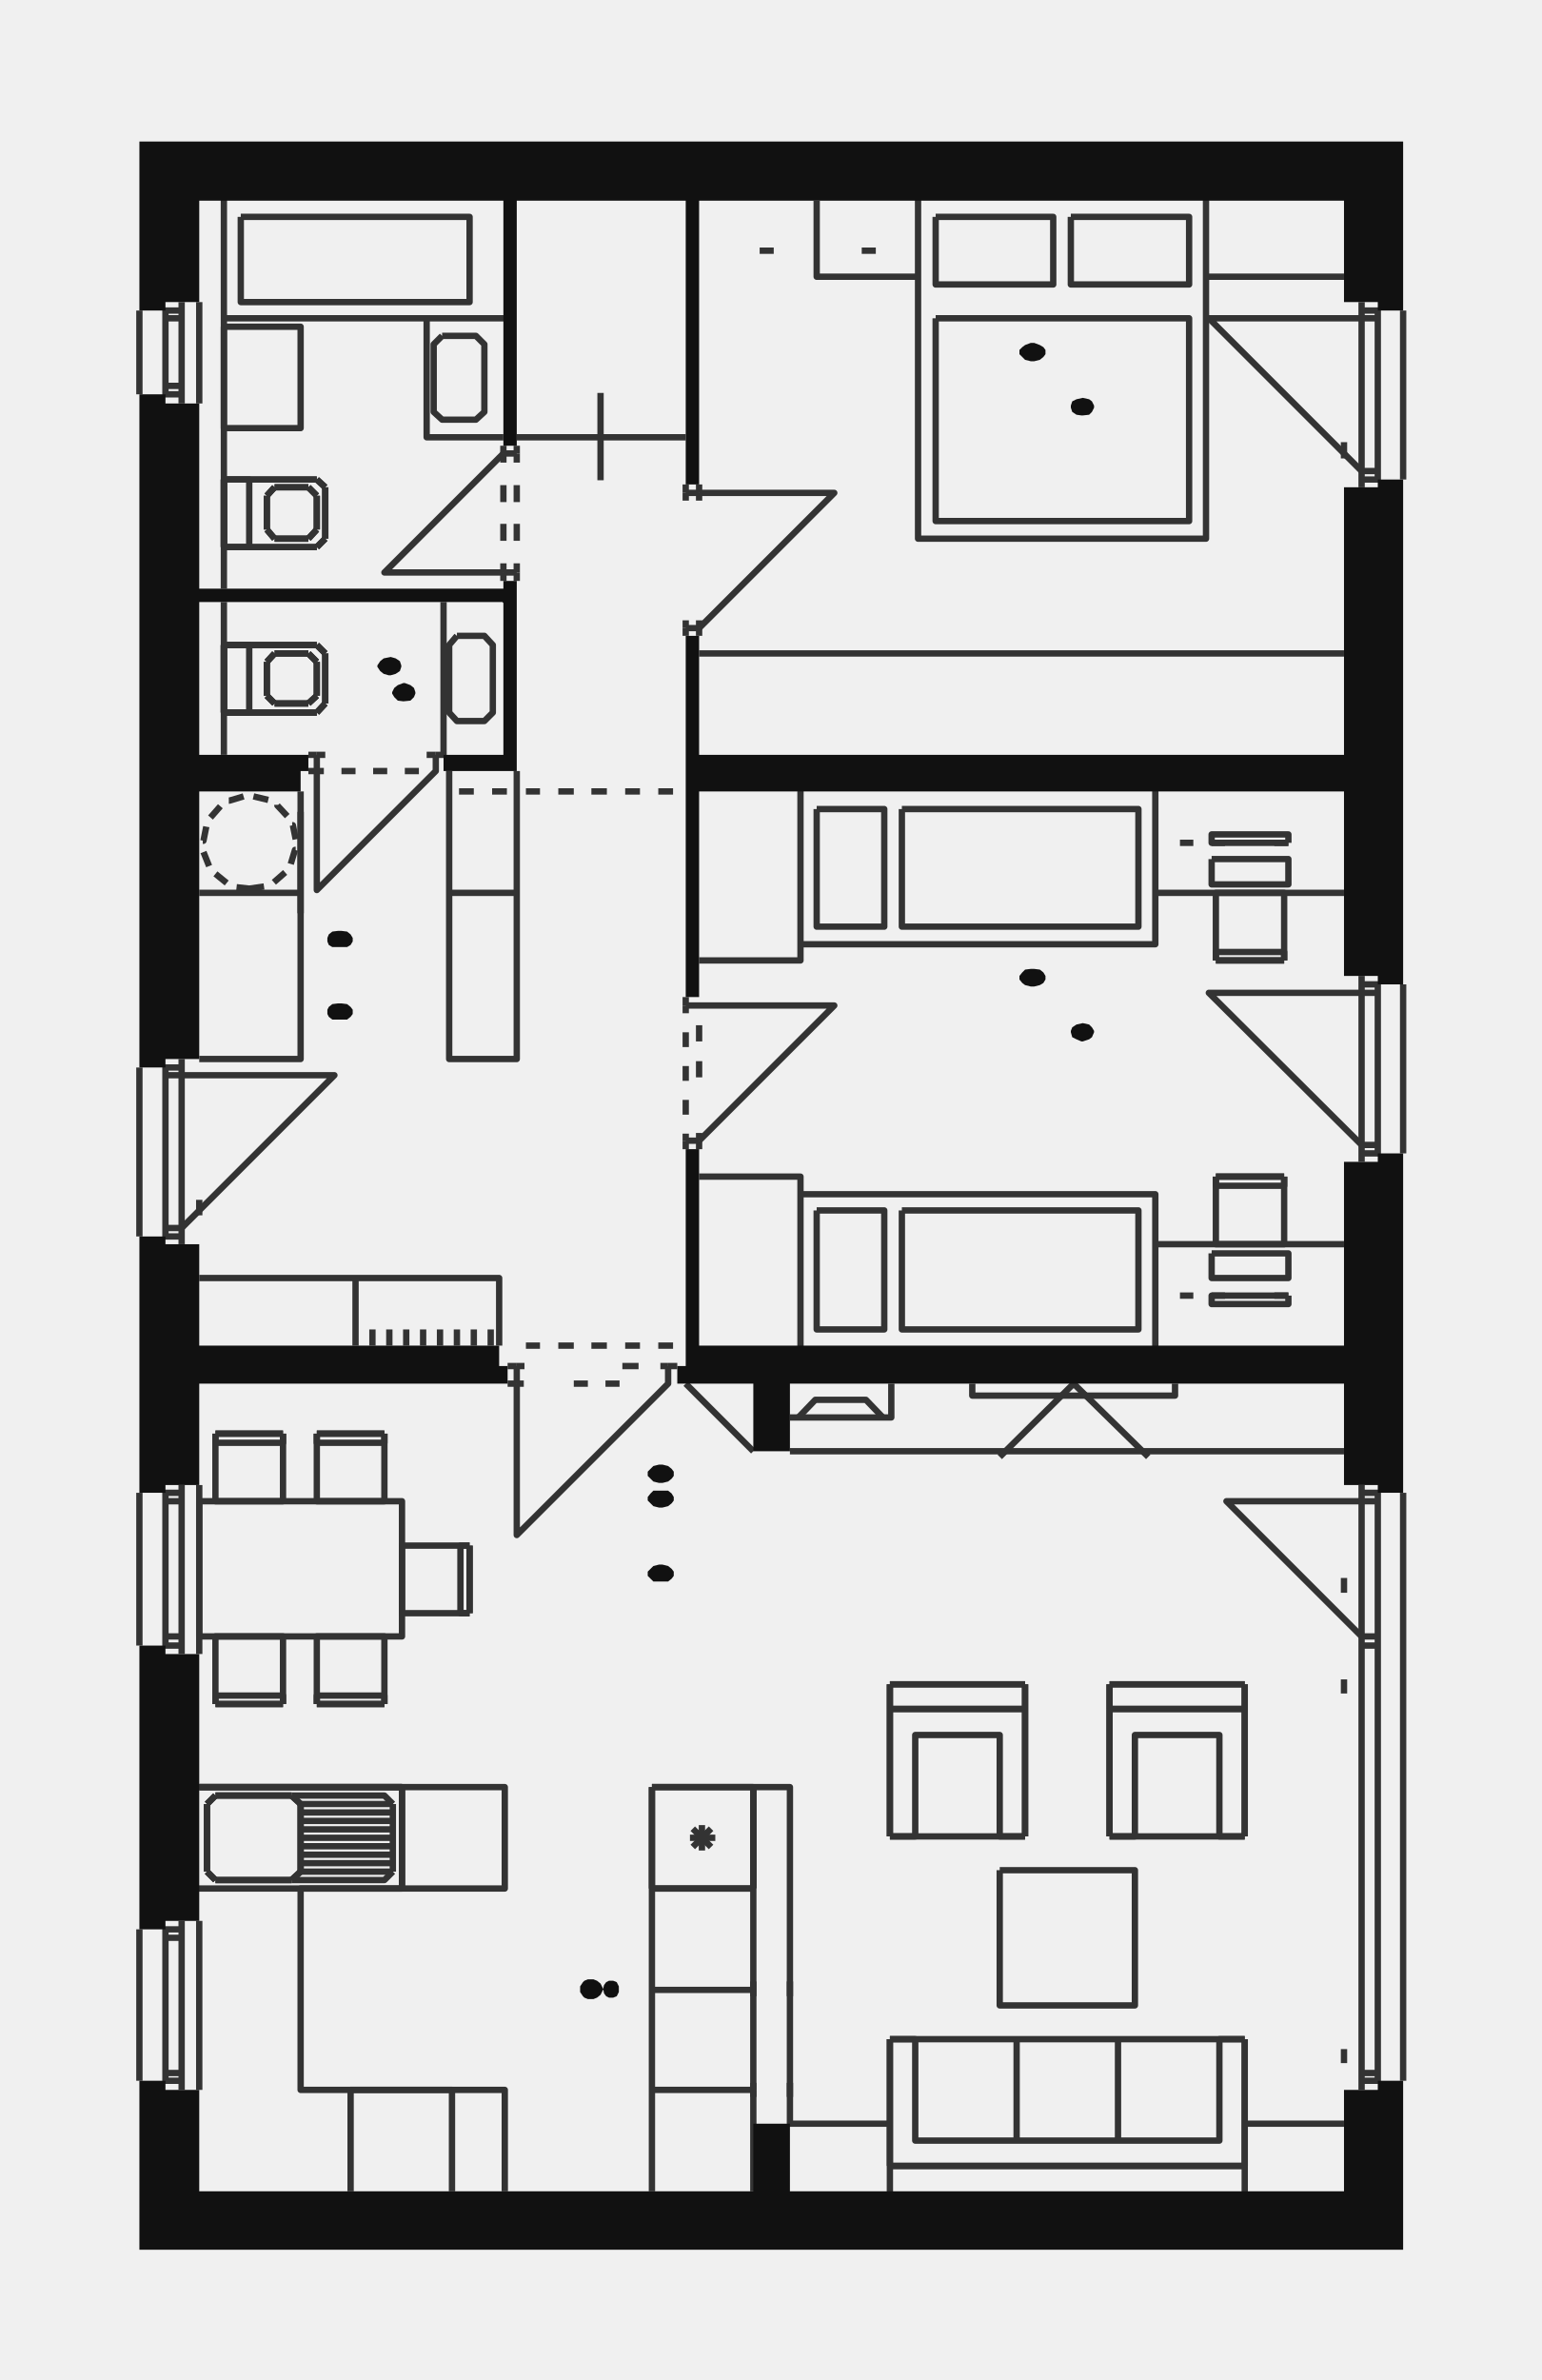
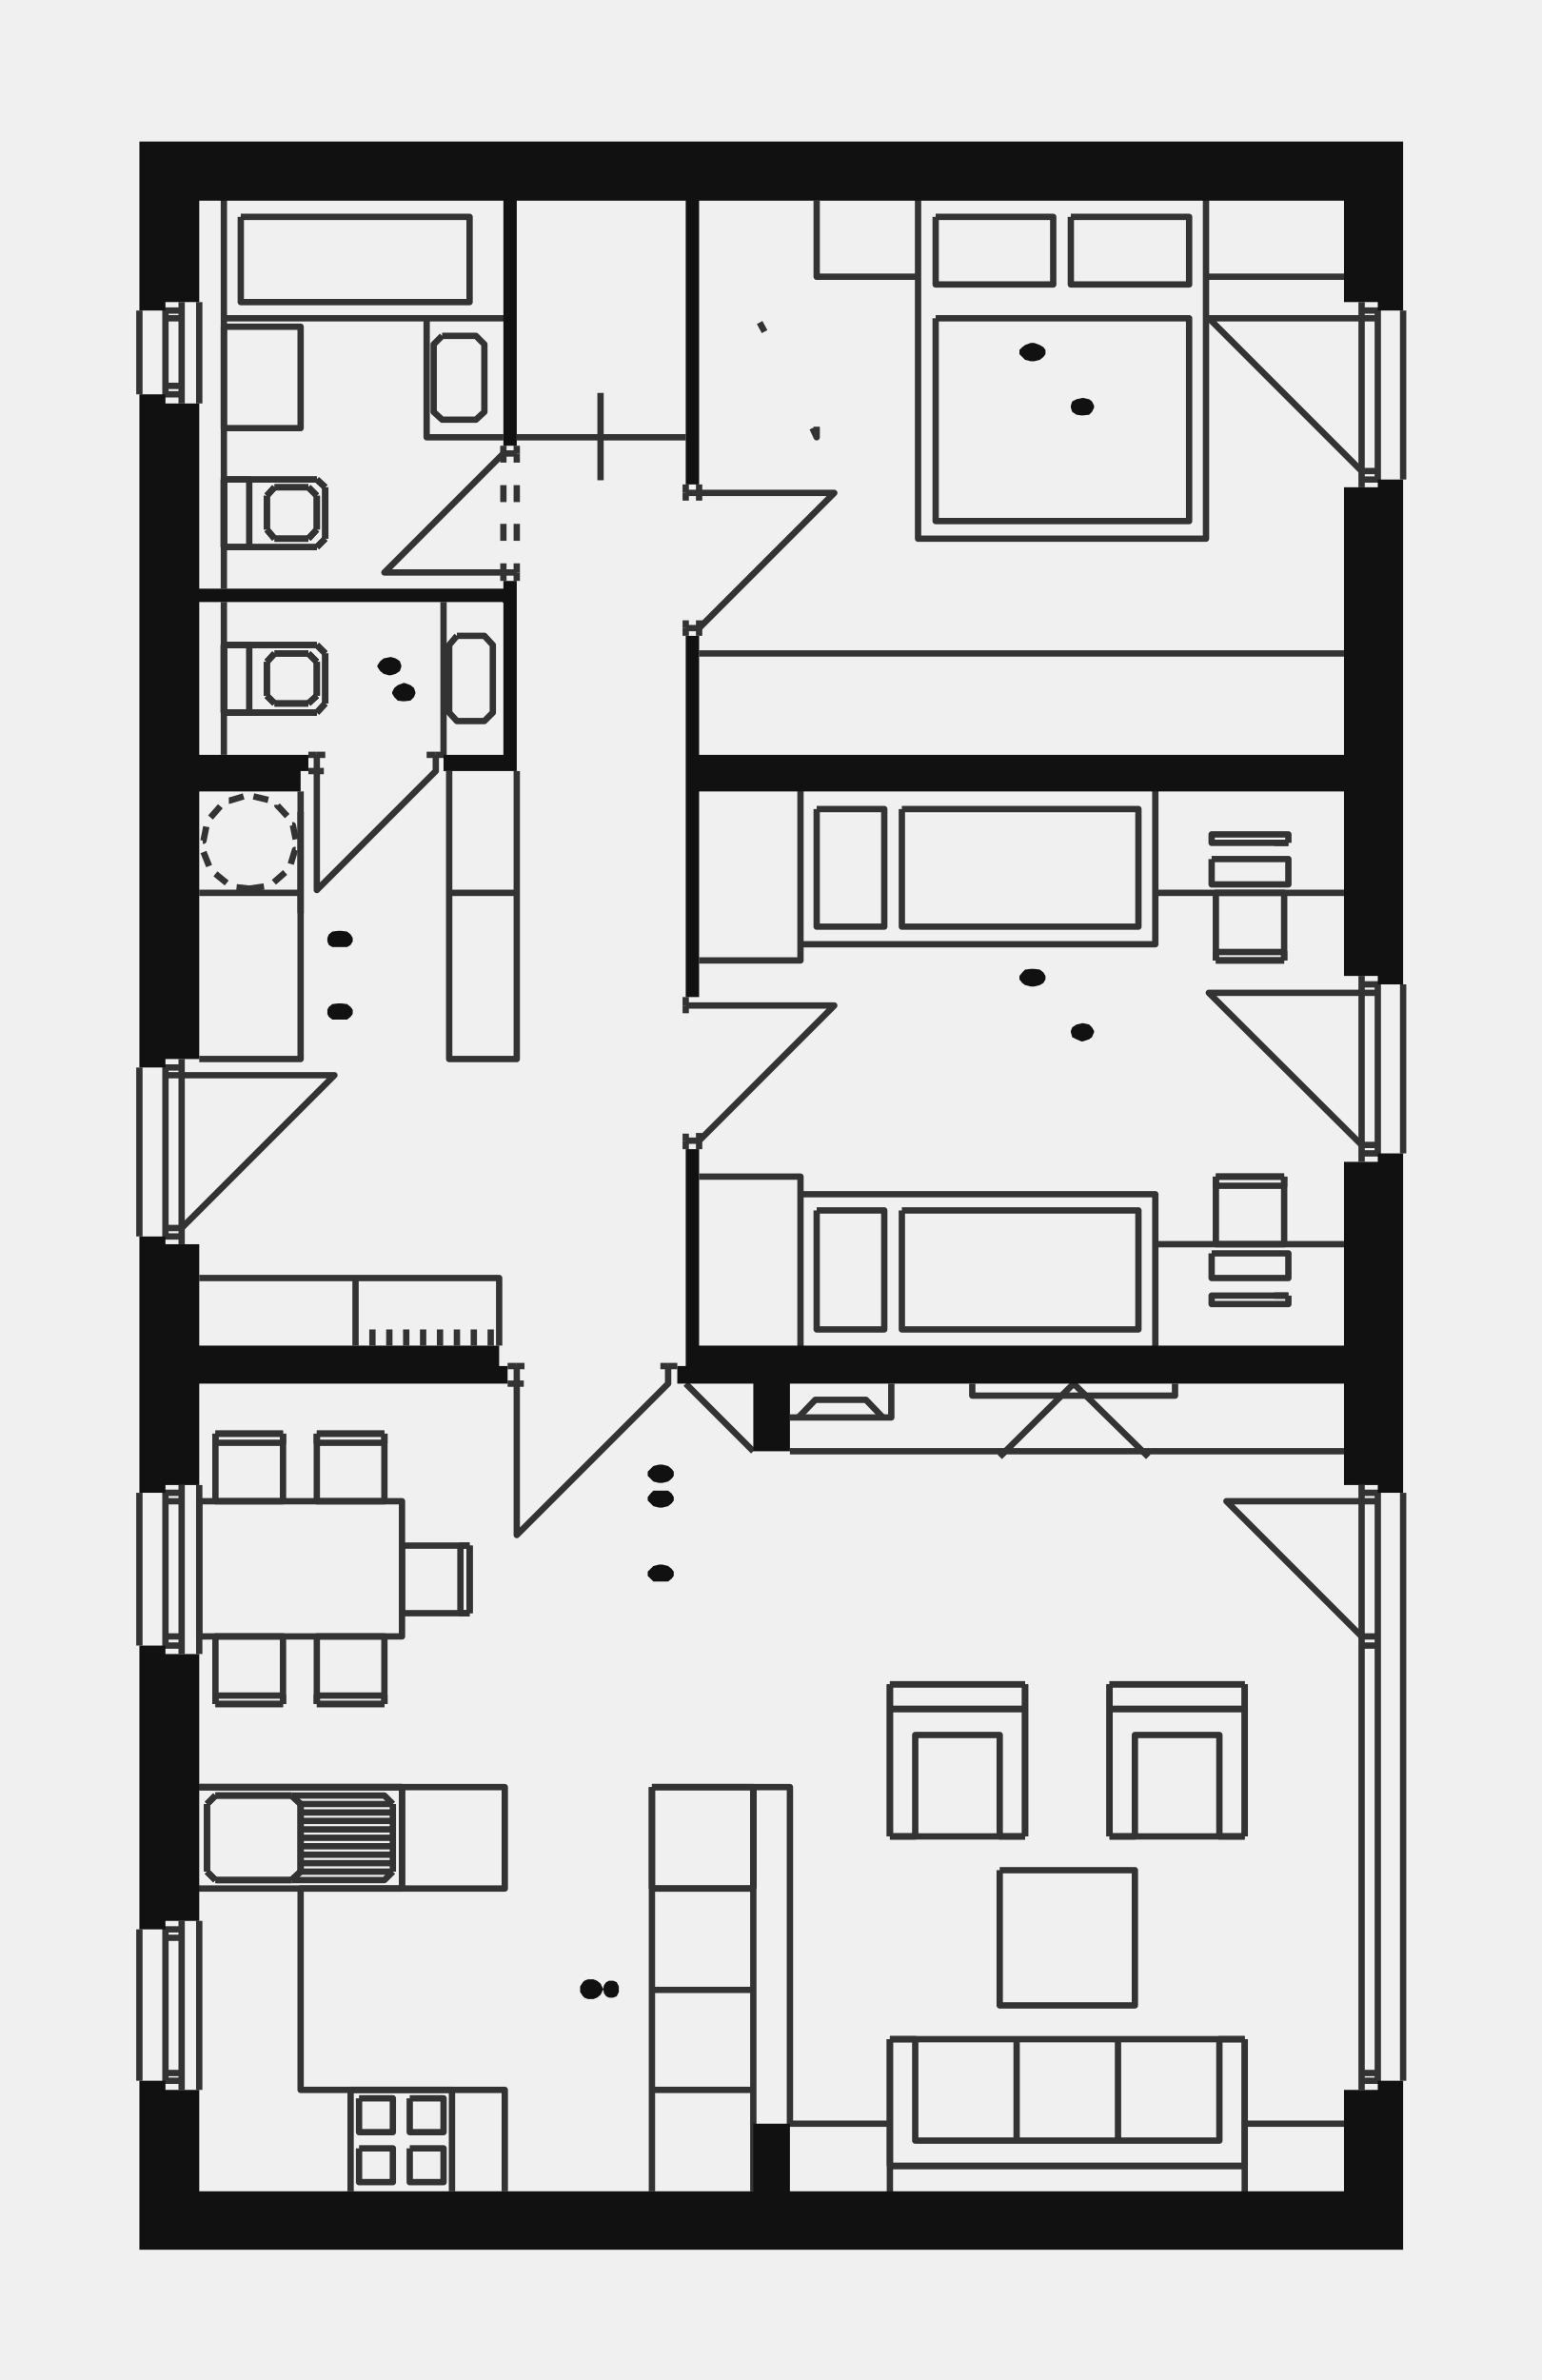
<svg xmlns="http://www.w3.org/2000/svg" viewBox="0 0 219 338" class="floorplan" role="img" aria-label="Půdorys domu b93g8y se zařízením">
  <defs>
    <marker id="sip" viewBox="0 0 10 10" refX="8" refY="5" markerWidth="7" markerHeight="7" orient="auto">
      <path d="M0 0 L10 5 L0 10 Z" fill="#111111" />
    </marker>
    <pattern id="sraf" width="7" height="7" patternUnits="userSpaceOnUse" patternTransform="rotate(45)">
      <path d="M0 0 L0 7" stroke="#8C8C8C" stroke-width=".8" />
    </pattern>
  </defs>
  <style>.furn path{vector-effect:non-scaling-stroke}.doors .arc{stroke-dasharray:2 2;stroke-width:.5}.terasa{fill:url(#sraf);stroke:#8C8C8C;stroke-width:.6}</style>
  <g class="furn" fill="#fff" stroke="#333333" stroke-width=".9" stroke-linejoin="round">
    <path fill="none" d="M190.9 39.3 L171.3 39.3 L171.3 28.5 L171.3 76.5 L130.4 76.5 L130.4 28.5 L130.4 39.3 L116.0 39.3 L116.0 28.5" />
-     <path fill="none" d="M109.9 35.6 L107.9 35.6" />
-     <path fill="none" d="M124.4 35.6 L122.4 35.6" />
    <path fill="none" d="M25.8 42.9 L25.8 57.3" />
    <path fill="none" d="M28.3 42.9 L28.3 57.3" />
    <path fill="none" d="M193.4 42.9 L193.4 69.2" />
    <path fill="none" d="M19.8 44.1 L19.8 56.0" />
    <path fill="none" d="M25.8 44.1 L23.5 44.1 L23.5 56.0 L25.8 56.0" />
    <path fill="none" d="M193.4 68.1 L195.7 68.1 L195.7 44.1 L193.4 44.1" />
    <path fill="none" d="M199.3 44.1 L199.3 68.1" />
    <path fill="none" d="M23.5 45.2 L25.8 45.2" />
    <path fill="none" d="M195.7 45.2 L171.7 45.2 L193.4 66.9 L195.7 66.9" />
+     <path fill="none" d="M108.6 47.1 L107.9 45.8" />
    <path fill="none" d="M23.5 54.8 L25.8 54.8" />
    <path fill="none" d="M85.3 55.8 L85.3 68.2" />
+     <path fill="none" d="M116.0 60.6 L116.0 62.1 L115.4 60.8" />
    <path fill="none" d="M71.5 62.1 L60.6 62.1 L60.6 45.2 L71.5 45.2 L31.8 45.2 L31.8 28.5 L31.8 83.6" />
    <path fill="none" d="M73.4 62.1 L97.4 62.1" />
-     <path fill="none" d="M190.9 62.8 L190.9 65.1" />
    <path fill="none" d="M71.5 64.4 L71.5 63.3" />
    <path fill="none" d="M73.4 64.4 L73.4 63.3" />
    <path fill="none" d="M71.5 65.7 L71.5 64.4" />
    <path fill="none" d="M71.5 64.4 L73.4 64.4" />
    <path fill="none" d="M71.5 81.3 L54.6 81.3 L71.5 64.4" />
    <path fill="none" d="M73.4 65.7 L73.4 64.4" />
    <path fill="none" d="M31.8 77.7 L31.8 68.1" />
    <path fill="none" d="M31.8 68.1 L31.8 77.7" />
    <path fill="none" d="M31.8 68.1 L31.8 77.7" />
    <path fill="none" d="M45.0 68.1 L31.8 68.1" />
    <path fill="none" d="M31.8 68.1 L35.4 68.1 L35.4 77.7 L31.8 77.7" />
    <path fill="none" d="M45.0 68.1 L31.8 68.1" />
    <path fill="none" d="M46.2 69.2 L45.0 68.1" />
    <path fill="none" d="M46.2 69.2 L45.0 68.1" />
    <path fill="none" d="M97.4 68.8 L97.4 70.0" />
    <path fill="none" d="M99.3 68.8 L99.3 70.0" />
    <path fill="none" d="M71.5 71.3 L71.5 68.9" />
    <path fill="none" d="M73.4 71.3 L73.4 68.9" />
    <path fill="none" d="M43.8 69.2 L39.0 69.2" />
    <path fill="none" d="M43.8 69.2 L39.0 69.2" />
    <path fill="none" d="M39.0 69.2 L37.9 70.4" />
    <path fill="none" d="M39.0 69.2 L37.9 70.4" />
    <path fill="none" d="M45.0 70.4 L43.8 69.2" />
    <path fill="none" d="M45.0 70.4 L43.8 69.2" />
    <path fill="none" d="M46.2 76.5 L46.2 69.2" />
    <path fill="none" d="M46.2 76.5 L46.2 69.2" />
    <path fill="none" d="M97.4 70.0 L97.4 71.1" />
    <path fill="none" d="M97.4 70.0 L99.3 70.0" />
    <path fill="none" d="M99.3 70.0 L99.3 71.1" />
    <path fill="none" d="M99.3 70.0 L118.5 70.0 L99.3 89.2" />
    <path fill="none" d="M37.9 70.4 L37.9 75.2" />
    <path fill="none" d="M37.9 70.4 L37.9 75.2" />
    <path fill="none" d="M45.0 75.2 L45.0 70.4" />
    <path fill="none" d="M45.0 75.2 L45.0 70.4" />
    <path fill="none" d="M71.5 76.8 L71.5 74.4" />
    <path fill="none" d="M73.4 76.8 L73.4 74.4" />
    <path fill="none" d="M37.9 75.2 L39.0 76.5" />
    <path fill="none" d="M37.9 75.2 L39.0 76.5" />
    <path fill="none" d="M43.8 76.5 L45.0 75.2" />
    <path fill="none" d="M43.8 76.5 L45.0 75.2" />
    <path fill="none" d="M39.0 76.5 L43.8 76.5" />
    <path fill="none" d="M39.0 76.5 L43.8 76.5" />
    <path fill="none" d="M45.0 77.7 L46.2 76.5" />
    <path fill="none" d="M45.0 77.7 L46.2 76.5" />
    <path fill="none" d="M31.8 77.7 L45.0 77.7" />
    <path fill="none" d="M31.8 77.7 L45.0 77.7" />
    <path fill="none" d="M71.5 81.3 L71.5 80.0" />
    <path fill="none" d="M73.4 81.3 L73.4 80.0" />
    <path fill="none" d="M71.5 82.5 L71.5 81.3" />
    <path fill="none" d="M73.4 81.3 L71.5 81.3" />
    <path fill="none" d="M73.4 82.5 L73.4 81.3" />
    <path fill="none" d="M31.8 85.5 L31.8 107.2" />
    <path fill="none" d="M63.0 85.5 L63.0 107.2 L61.9 107.2" />
    <path fill="none" d="M97.4 88.1 L97.4 89.2" />
    <path fill="none" d="M99.3 88.1 L99.3 89.2" />
    <path fill="none" d="M97.4 89.2 L97.4 90.3" />
    <path fill="none" d="M99.3 89.2 L97.4 89.2" />
    <path fill="none" d="M99.3 89.2 L99.3 90.3" />
    <path fill="none" d="M31.8 101.2 L31.8 91.6" />
    <path fill="none" d="M31.8 91.6 L31.8 101.2" />
    <path fill="none" d="M31.8 91.6 L31.8 101.2" />
    <path fill="none" d="M45.0 91.6 L31.8 91.6" />
    <path fill="none" d="M31.8 91.6 L35.4 91.6 L35.4 101.2 L31.8 101.2" />
    <path fill="none" d="M45.0 91.6 L31.8 91.6" />
    <path fill="none" d="M46.2 92.8 L45.0 91.6" />
    <path fill="none" d="M46.2 92.8 L45.0 91.6" />
    <path fill="none" d="M43.8 92.8 L39.0 92.8" />
    <path fill="none" d="M43.8 92.8 L39.0 92.8" />
    <path fill="none" d="M39.0 92.8 L37.9 94.0" />
    <path fill="none" d="M39.0 92.8 L37.9 94.0" />
    <path fill="none" d="M45.0 94.0 L43.8 92.8" />
    <path fill="none" d="M45.0 94.0 L43.8 92.8" />
    <path fill="none" d="M46.2 99.9 L46.2 92.8" />
    <path fill="none" d="M46.2 99.9 L46.2 92.8" />
    <path fill="none" d="M190.9 92.8 L99.3 92.8" />
    <path fill="none" d="M37.9 94.0 L37.9 98.8" />
    <path fill="none" d="M37.9 94.0 L37.9 98.8" />
    <path fill="none" d="M45.0 98.8 L45.0 94.0" />
    <path fill="none" d="M45.0 98.8 L45.0 94.0" />
    <path fill="none" d="M37.9 98.8 L39.0 99.9" />
    <path fill="none" d="M37.9 98.8 L39.0 99.9" />
    <path fill="none" d="M43.8 99.9 L45.0 98.8" />
    <path fill="none" d="M43.8 99.9 L45.0 98.8" />
    <path fill="none" d="M39.0 99.9 L43.8 99.9" />
    <path fill="none" d="M39.0 99.9 L43.8 99.9" />
    <path fill="none" d="M45.0 101.2 L46.2 99.9" />
    <path fill="none" d="M45.0 101.2 L46.2 99.9" />
    <path fill="none" d="M31.8 101.2 L45.0 101.2" />
    <path fill="none" d="M31.8 101.2 L45.0 101.2" />
    <path fill="none" d="M45.0 107.2 L43.8 107.2" />
    <path fill="none" d="M45.0 109.5 L45.0 107.2" />
    <path fill="none" d="M45.0 107.2 L46.2 107.2" />
    <path fill="none" d="M60.6 107.2 L61.9 107.2" />
    <path fill="none" d="M45.0 109.5 L45.0 126.4 L61.9 109.5 L61.9 107.2" />
    <path fill="none" d="M45.0 109.5 L43.8 109.5" />
    <path fill="none" d="M46.0 109.5 L45.0 109.5" />
-     <path fill="none" d="M50.5 109.5 L48.5 109.5" />
-     <path fill="none" d="M55.0 109.5 L53.0 109.5" />
-     <path fill="none" d="M59.5 109.5 L57.5 109.5" />
    <path fill="none" d="M73.4 109.5 L73.4 150.4 L63.8 150.4 L63.8 109.5" />
    <path fill="none" d="M42.7 112.4 L42.7 150.4 L28.3 150.4" />
-     <path fill="none" d="M67.3 112.4 L65.2 112.4" />
-     <path fill="none" d="M72.0 112.4 L69.9 112.4" />
-     <path fill="none" d="M76.7 112.4 L74.7 112.4" />
-     <path fill="none" d="M81.5 112.4 L79.3 112.4" />
-     <path fill="none" d="M86.2 112.4 L84.0 112.4" />
-     <path fill="none" d="M90.9 112.4 L88.8 112.4" />
-     <path fill="none" d="M95.6 112.4 L93.5 112.4" />
    <path fill="none" d="M34.6 113.1 L32.6 113.7 L32.5 113.7" />
    <path fill="none" d="M38.1 113.6 L36.0 113.1" />
    <path fill="none" d="M40.8 115.9 L39.4 114.4 L39.4 114.3" />
    <path fill="none" d="M31.3 114.5 L29.9 116.1" />
    <path fill="none" d="M42.7 129.7 L42.7 115.3" />
    <path fill="none" d="M42.0 119.2 L41.6 117.2 L41.5 117.2" />
    <path fill="none" d="M29.3 117.4 L28.9 119.4 L28.8 119.4" />
-     <path fill="none" d="M169.5 119.7 L167.6 119.7" />
-     <path fill="none" d="M174.0 119.7 L172.1 119.7" />
    <path fill="none" d="M183.0 119.7 L181.0 119.7" />
    <path fill="none" d="M183.0 119.7 L183.0 118.5 L172.1 118.5 L172.1 119.7 L183.0 119.7" />
    <path fill="none" d="M41.3 122.7 L41.9 120.7 L42.0 120.7" />
    <path fill="none" d="M28.9 121.0 L29.7 123.0" />
    <path fill="none" d="M38.9 125.3 L40.5 123.9" />
    <path fill="none" d="M30.6 124.1 L32.2 125.4" />
    <path fill="none" d="M33.6 126.0 L35.4 126.2 L37.5 125.9" />
    <path fill="none" d="M42.7 126.8 L28.3 126.8" />
    <path fill="none" d="M63.8 126.8 L73.4 126.8" />
    <path fill="none" d="M190.9 126.8 L164.1 126.8 L164.1 112.4 L164.1 134.1 L113.7 134.1 L113.7 112.4 L113.7 136.4 L99.3 136.4" />
    <path fill="none" d="M172.7 136.4 L182.4 136.4" />
    <path fill="none" d="M182.4 136.4 L172.7 136.4" />
    <path fill="none" d="M182.4 136.4 L182.4 135.2 L172.7 135.2 L172.7 136.4" />
    <path fill="none" d="M172.7 136.4 L172.7 126.8 L182.4 126.8 L182.4 136.4" />
    <path fill="none" d="M193.4 165.0 L193.4 138.6" />
    <path fill="none" d="M193.4 139.8 L195.7 139.8 L195.7 163.8 L193.4 163.8" />
    <path fill="none" d="M199.3 139.8 L199.3 163.8" />
    <path fill="none" d="M195.7 141.0 L171.7 141.0 L193.4 162.6 L195.7 162.6" />
    <path fill="none" d="M97.4 141.6 L97.4 142.8" />
    <path fill="none" d="M97.4 142.8 L97.4 143.9" />
    <path fill="none" d="M97.4 142.8 L118.5 142.8 L99.3 162.0" />
-     <path fill="none" d="M99.3 145.6 L99.3 147.9" />
-     <path fill="none" d="M97.4 146.6 L97.4 148.7" />
    <path fill="none" d="M25.8 150.4 L25.8 176.7" />
-     <path fill="none" d="M99.3 150.7 L99.3 153.0" />
-     <path fill="none" d="M97.4 151.4 L97.4 153.5" />
    <path fill="none" d="M19.8 151.6 L19.8 175.6" />
    <path fill="none" d="M25.8 151.6 L23.5 151.6 L23.5 175.6 L25.8 175.6" />
    <path fill="none" d="M23.5 152.7 L47.5 152.7 L25.8 174.4 L23.5 174.4" />
-     <path fill="none" d="M97.4 156.2 L97.4 158.3" />
    <path fill="none" d="M99.3 160.9 L99.3 162.0" />
    <path fill="none" d="M97.4 161.0 L97.4 162.0" />
    <path fill="none" d="M97.4 162.0 L97.4 163.2" />
    <path fill="none" d="M99.3 162.0 L97.4 162.0" />
    <path fill="none" d="M99.3 162.0 L99.3 163.2" />
    <path fill="none" d="M190.9 176.7 L164.1 176.7 L164.1 191.1 L164.1 169.6 L113.7 169.6 L113.7 191.1 L113.7 167.1 L99.3 167.1" />
    <path fill="none" d="M182.4 167.1 L182.4 168.4 L172.7 168.4 L172.7 167.1" />
    <path fill="none" d="M172.7 167.1 L172.7 176.7 L182.4 176.7 L182.4 167.1" />
    <path fill="none" d="M172.7 167.1 L182.4 167.1" />
    <path fill="none" d="M182.4 167.1 L172.7 167.1" />
-     <path fill="none" d="M28.3 172.6 L28.3 170.4" />
    <path fill="none" d="M28.3 181.5 L70.9 181.5 L70.9 191.1" />
    <path fill="none" d="M50.5 181.5 L50.5 191.1" />
-     <path fill="none" d="M169.5 184.0 L167.6 184.0" />
-     <path fill="none" d="M174.0 184.0 L172.1 184.0" />
    <path fill="none" d="M183.0 184.0 L181.0 184.0" />
    <path fill="none" d="M183.0 184.0 L183.0 185.2 L172.1 185.2 L172.1 184.0 L183.0 184.0" />
    <path fill="none" d="M52.9 191.1 L52.9 188.8" />
    <path fill="none" d="M55.3 191.1 L55.3 188.8" />
    <path fill="none" d="M57.7 191.1 L57.7 188.8" />
    <path fill="none" d="M60.1 191.1 L60.1 188.8" />
    <path fill="none" d="M62.5 191.1 L62.5 188.8" />
    <path fill="none" d="M64.9 191.1 L64.9 188.8" />
    <path fill="none" d="M67.3 191.1 L67.3 188.8" />
    <path fill="none" d="M69.7 191.1 L69.7 188.8" />
-     <path fill="none" d="M74.7 191.1 L76.7 191.1" />
-     <path fill="none" d="M79.3 191.1 L81.5 191.1" />
-     <path fill="none" d="M84.0 191.1 L86.2 191.1" />
-     <path fill="none" d="M88.8 191.1 L90.9 191.1" />
-     <path fill="none" d="M93.5 191.1 L95.6 191.1" />
    <path fill="none" d="M73.4 194.0 L72.1 194.0" />
    <path fill="none" d="M73.4 196.5 L73.4 194.0" />
    <path fill="none" d="M74.5 194.0 L73.4 194.0" />
-     <path fill="none" d="M90.7 194.0 L88.4 194.0" />
    <path fill="none" d="M94.9 194.0 L93.8 194.0" />
    <path fill="none" d="M94.9 194.0 L94.9 196.5 L73.4 218.0 L73.4 196.5" />
    <path fill="none" d="M96.2 194.0 L94.9 194.0" />
    <path fill="none" d="M73.4 196.5 L72.1 196.5" />
    <path fill="none" d="M74.4 196.5 L73.4 196.5" />
-     <path fill="none" d="M83.5 196.5 L81.5 196.5" />
-     <path fill="none" d="M88.0 196.5 L86.0 196.5" />
    <path fill="none" d="M107.0 206.1 L97.4 196.5" />
    <path fill="none" d="M126.6 196.5 L126.6 201.3 L112.2 201.3" />
    <path fill="none" d="M138.1 196.5 L138.1 198.2 L166.9 198.2 L166.9 196.5" />
    <path fill="none" d="M125.4 201.3 L123.0 198.8 L115.8 198.8 L113.4 201.3" />
    <path fill="none" d="M30.6 203.6 L30.6 213.2 L40.2 213.2 L40.2 203.6" />
    <path fill="none" d="M30.6 203.6 L30.6 204.9 L40.2 204.9 L40.2 203.6" />
    <path fill="none" d="M40.2 203.6 L30.6 203.6" />
    <path fill="none" d="M40.2 203.6 L30.6 203.6" />
    <path fill="none" d="M45.0 203.6 L45.0 213.2 L54.6 213.2 L54.6 203.6" />
    <path fill="none" d="M45.0 203.6 L45.0 204.9 L54.6 204.9 L54.6 203.6" />
    <path fill="none" d="M54.6 203.6 L45.0 203.6" />
    <path fill="none" d="M54.6 203.6 L45.0 203.6" />
    <path fill="none" d="M112.2 206.1 L190.9 206.1" />
    <path fill="none" d="M142.0 206.9 L152.5 196.5 L163.1 206.9" />
    <path fill="none" d="M25.8 210.9 L25.8 234.9" />
    <path fill="none" d="M28.3 210.9 L28.3 234.9" />
    <path fill="none" d="M193.4 210.9 L193.4 296.8" />
    <path fill="none" d="M19.8 212.0 L19.8 233.7" />
    <path fill="none" d="M25.8 233.7 L23.5 233.7 L23.5 212.0 L25.8 212.0" />
    <path fill="none" d="M193.4 295.5 L195.7 295.5 L195.7 212.0 L193.4 212.0" />
    <path fill="none" d="M199.3 212.0 L199.3 295.5" />
    <path fill="none" d="M25.8 213.2 L23.5 213.2" />
    <path fill="none" d="M195.7 213.2 L174.2 213.2 L193.4 232.4 L195.7 232.4" />
    <path fill="none" d="M66.7 229.1 L66.7 219.5" />
    <path fill="none" d="M66.7 229.1 L66.7 219.5" />
    <path fill="none" d="M66.7 219.5 L57.1 219.5 L57.1 229.1 L66.7 229.1" />
    <path fill="none" d="M66.7 219.5 L65.4 219.5 L65.4 229.1 L66.7 229.1" />
-     <path fill="none" d="M190.9 224.1 L190.9 226.2" />
    <path fill="none" d="M25.8 232.4 L23.5 232.4" />
    <path fill="none" d="M193.4 233.7 L195.7 233.7" />
-     <path fill="none" d="M190.9 238.5 L190.9 240.5" />
    <path fill="none" d="M126.4 239.2 L126.4 242.7" />
    <path fill="none" d="M126.4 239.2 L126.4 260.8" />
    <path fill="none" d="M145.6 239.2 L126.4 239.2" />
    <path fill="none" d="M145.6 239.2 L126.4 239.2" />
    <path fill="none" d="M145.6 242.7 L145.6 239.2" />
    <path fill="none" d="M145.6 260.8 L145.6 239.2" />
    <path fill="none" d="M157.6 239.2 L157.6 242.7" />
    <path fill="none" d="M157.6 239.2 L157.6 260.8" />
    <path fill="none" d="M176.8 239.2 L157.6 239.2" />
    <path fill="none" d="M176.8 239.2 L157.6 239.2" />
    <path fill="none" d="M176.8 242.7 L176.8 239.2" />
    <path fill="none" d="M176.8 260.8 L176.8 239.2" />
    <path fill="none" d="M30.6 242.0 L40.2 242.0" />
    <path fill="none" d="M30.6 242.0 L40.2 242.0" />
    <path fill="none" d="M40.2 242.0 L40.2 232.4 L30.6 232.4 L30.6 242.0" />
    <path fill="none" d="M40.2 242.0 L40.2 240.8 L30.6 240.8 L30.6 242.0" />
    <path fill="none" d="M45.0 242.0 L54.6 242.0" />
    <path fill="none" d="M45.0 242.0 L54.6 242.0" />
    <path fill="none" d="M54.6 242.0 L54.6 232.4 L45.0 232.4 L45.0 242.0" />
    <path fill="none" d="M54.6 242.0 L54.6 240.8 L45.0 240.8 L45.0 242.0" />
    <path fill="none" d="M126.4 242.7 L126.4 260.8" />
    <path fill="none" d="M145.6 242.7 L126.4 242.7" />
    <path fill="none" d="M126.4 242.7 L145.6 242.7" />
    <path fill="none" d="M145.6 260.8 L145.6 242.7" />
    <path fill="none" d="M157.6 242.7 L157.6 260.8" />
    <path fill="none" d="M176.8 242.7 L157.6 242.7" />
    <path fill="none" d="M157.6 242.7 L176.8 242.7" />
    <path fill="none" d="M176.8 260.8 L176.8 242.7" />
    <path fill="none" d="M28.3 253.8 L71.7 253.8 L71.7 268.2 L42.7 268.2 L42.7 296.8 L71.7 296.8 L71.7 311.2" />
    <path fill="none" d="M57.1 253.8 L28.3 253.8" />
    <path fill="none" d="M57.1 253.8 L28.3 253.8" />
    <path fill="none" d="M57.1 268.2 L57.1 253.8" />
    <path fill="none" d="M57.1 268.2 L57.1 253.8" />
    <path fill="none" d="M92.6 253.8 L92.6 311.2" />
    <path fill="none" d="M92.6 268.2 L92.6 253.8" />
    <path fill="none" d="M92.6 253.8 L112.2 253.8 L112.2 301.6 L126.4 301.6" />
    <path fill="none" d="M92.6 253.8 L107.0 253.8" />
    <path fill="none" d="M107.0 253.8 L107.0 311.2" />
    <path fill="none" d="M107.0 253.8 L107.0 268.1" />
    <path fill="none" d="M107.0 253.8 L107.0 268.2" />
    <path fill="none" d="M30.6 255.0 L41.4 255.0" />
    <path fill="none" d="M30.6 255.0 L41.4 255.0" />
    <path fill="none" d="M29.4 256.2 L30.6 255.0" />
    <path fill="none" d="M29.4 256.2 L30.6 255.0" />
    <path fill="none" d="M41.4 255.0 L42.7 256.2" />
    <path fill="none" d="M41.4 255.0 L42.7 256.2" />
    <path fill="none" d="M41.4 255.0 L54.6 255.0 L55.8 256.2" />
    <path fill="none" d="M29.4 265.8 L29.4 256.2" />
    <path fill="none" d="M29.4 265.8 L29.4 256.2" />
    <path fill="none" d="M42.7 256.2 L42.7 265.8" />
    <path fill="none" d="M42.7 256.2 L42.7 265.8" />
    <path fill="none" d="M42.7 256.2 L55.8 256.2" />
    <path fill="none" d="M55.8 256.2 L55.8 265.8" />
    <path fill="none" d="M42.7 257.4 L55.8 257.4" />
    <path fill="none" d="M42.7 258.6 L55.8 258.6" />
-     <path fill="none" d="M99.7 259.2 L99.7 262.8" />
-     <path fill="none" d="M98.4 259.7 L101.0 262.3" />
-     <path fill="none" d="M101.0 259.7 L98.4 262.3" />
    <path fill="none" d="M42.7 259.8 L55.8 259.8" />
    <path fill="none" d="M126.4 260.8 L130.0 260.8 L130.0 246.4 L142.0 246.4 L142.0 260.8 L145.6 260.8" />
    <path fill="none" d="M126.4 260.8 L145.6 260.8" />
    <path fill="none" d="M157.6 260.8 L161.2 260.8 L161.2 246.4 L173.2 246.4 L173.2 260.8 L176.8 260.8" />
    <path fill="none" d="M157.6 260.8 L176.8 260.8" />
    <path fill="none" d="M42.7 261.0 L55.8 261.0" />
-     <path fill="none" d="M101.6 261.0 L98.0 261.0" />
    <path fill="none" d="M42.7 262.2 L55.8 262.2" />
    <path fill="none" d="M42.7 263.4 L55.8 263.4" />
    <path fill="none" d="M42.7 264.6 L55.8 264.6" />
    <path fill="none" d="M30.6 267.0 L29.4 265.8" />
    <path fill="none" d="M30.6 267.0 L29.4 265.8" />
    <path fill="none" d="M42.7 265.8 L55.8 265.8" />
    <path fill="none" d="M42.7 265.8 L41.4 267.0" />
    <path fill="none" d="M42.7 265.8 L41.4 267.0" />
    <path fill="none" d="M55.8 265.8 L54.6 267.0 L41.4 267.0" />
    <path fill="none" d="M41.4 267.0 L30.6 267.0" />
    <path fill="none" d="M41.4 267.0 L30.6 267.0" />
    <path fill="none" d="M57.1 268.2 L28.3 268.2 L57.1 268.2" />
    <path fill="none" d="M107.0 268.2 L92.6 268.2" />
    <path fill="none" d="M107.0 268.2 L92.6 268.2" />
    <path fill="none" d="M25.8 272.8 L25.8 296.8" />
    <path fill="none" d="M28.3 272.8 L28.3 296.8" />
    <path fill="none" d="M19.8 274.0 L19.8 295.5" />
    <path fill="none" d="M25.8 295.5 L23.5 295.5 L23.5 274.0 L25.8 274.0" />
    <path fill="none" d="M25.8 275.2 L23.5 275.2" />
-     <path fill="none" d="M107.0 281.4 L107.0 283.5" />
-     <path fill="none" d="M112.2 281.4 L112.2 283.5" />
    <path fill="none" d="M92.6 282.6 L107.0 282.6" />
    <path fill="none" d="M126.4 289.6 L126.4 307.6" />
    <path fill="none" d="M126.4 289.6 L126.4 311.2 L126.4 307.6" />
    <path fill="none" d="M176.8 289.6 L173.2 289.6 L173.2 304.0 L130.0 304.0 L130.0 289.6 L126.4 289.6" />
    <path fill="none" d="M176.8 289.6 L126.4 289.6" />
    <path fill="none" d="M144.4 289.6 L144.4 304.0" />
    <path fill="none" d="M158.8 304.0 L158.8 289.6" />
    <path fill="none" d="M176.8 307.6 L176.8 289.6" />
    <path fill="none" d="M176.8 289.6 L176.8 311.2 L176.8 307.6" />
-     <path fill="none" d="M190.9 291.0 L190.9 293.0" />
    <path fill="none" d="M25.8 294.4 L23.5 294.4" />
    <path fill="none" d="M193.4 294.4 L195.7 294.4" />
-     <path fill="none" d="M107.0 295.8 L107.0 296.8" />
-     <path fill="none" d="M112.2 295.8 L112.2 297.8" />
    <path fill="none" d="M107.0 296.8 L92.6 296.8" />
-     <path fill="none" d="M107.0 296.8 L107.0 297.8" />
    <path fill="none" d="M176.8 301.6 L190.9 301.6" />
    <path fill="none" d="M126.4 307.6 L176.8 307.6" />
    <path fill="none" d="M176.8 307.6 L126.4 307.6" />
    <path fill="none" d="M64.2 311.2 L64.2 296.8 L49.8 296.8 L49.8 311.2" />
    <path fill="none" d="M34.2 30.8 L34.2 42.9 L66.7 42.9 L66.7 30.8 L34.2 30.8" />
    <path fill="none" d="M132.9 30.8 L132.9 40.4 L149.6 40.4 L149.6 30.8 L132.9 30.8" />
    <path fill="none" d="M152.1 30.8 L152.1 40.4 L168.9 40.4 L168.9 30.8 L152.1 30.8" />
    <path fill="none" d="M132.9 45.2 L132.9 74.0 L168.9 74.0 L168.9 45.2 L132.9 45.2" />
    <path fill="none" d="M31.8 46.4 L42.7 46.4 L42.7 60.8 L31.8 60.8 L31.8 46.4" />
    <path fill="none" d="M62.8 47.7 L67.6 47.7 L68.8 48.9 L68.8 58.5 L67.6 59.6 L62.8 59.6 L61.6 58.5 L61.6 48.9 L62.8 47.7" />
    <path fill="none" d="M64.9 90.3 L63.8 91.6 L63.8 101.2 L64.9 102.4 L68.8 102.4 L70.0 101.2 L70.0 91.6 L68.8 90.3 L64.9 90.3" />
    <path fill="none" d="M116.0 114.9 L125.6 114.9 L125.6 131.6 L116.0 131.6 L116.0 114.9" />
    <path fill="none" d="M128.1 114.9 L161.7 114.9 L161.7 131.6 L128.1 131.6 L128.1 114.9" />
    <path fill="none" d="M172.1 122.0 L172.1 125.6 L183.0 125.6 L183.0 122.0 L172.1 122.0" />
    <path fill="none" d="M116.0 171.9 L116.0 188.8 L125.6 188.8 L125.6 171.9 L116.0 171.9" />
    <path fill="none" d="M128.1 171.9 L128.1 188.8 L161.7 188.8 L161.7 171.9 L128.1 171.9" />
    <path fill="none" d="M172.1 178.0 L183.0 178.0 L183.0 181.5 L172.1 181.5 L172.1 178.0" />
    <path fill="none" d="M28.3 213.2 L28.3 232.4 L57.1 232.4 L57.1 213.2 L28.3 213.2" />
    <path fill="none" d="M142.0 265.6 L142.0 284.8 L161.2 284.8 L161.2 265.6 L142.0 265.6" />
+     <path fill="none" d="M51.0 298.0 L55.8 298.0 L55.8 302.8 L51.0 302.8 L51.0 298.0" />
+     <path fill="none" d="M58.2 298.0 L58.2 302.8 L63.0 302.8 L63.0 298.0 L58.2 298.0" />
+     <path fill="none" d="M51.0 305.1 L55.8 305.1 L55.8 309.9 L51.0 309.9 L51.0 305.1" />
+     <path fill="none" d="M58.2 305.1 L63.0 305.1 L63.0 309.9 L58.2 309.9 L58.2 305.1" />
  </g>
  <g class="eyes" fill="#8C8C8C" />
  <g fill="#111111" fill-rule="evenodd">
    <path d="M87.6 283.5 L87.1 283.7 L86.6 283.7 L86.5 283.7 L86.1 283.5 L86.1 283.5 L85.8 283.1 L85.7 282.6 L85.7 282.6 L85.6 282.6 L85.6 282.6 L85.6 282.6 L85.6 282.6 L85.6 282.6 L85.6 282.6 L85.6 282.7 L85.3 283.3 L84.8 283.7 L84.8 283.7 L84.3 283.9 L83.5 283.9 L83.5 283.9 L83.0 283.7 L82.8 283.5 L82.4 282.9 L82.4 282.1 L82.8 281.5 L83.0 281.3 L83.5 281.1 L83.5 281.1 L84.3 281.1 L84.8 281.3 L84.8 281.3 L85.3 281.7 L85.6 282.3 L85.6 282.3 L85.6 282.3 L85.6 282.4 L85.6 282.4 L85.7 282.4 L85.7 282.3 L85.7 282.3 L85.8 281.9 L86.1 281.5 L86.1 281.5 L86.5 281.3 L86.6 281.3 L87.1 281.3 L87.6 281.5 L87.9 282.1 L87.9 282.9 L87.6 283.5 Z" />
    <path d="M23.5 234.9 L28.3 234.9 L28.3 272.8 L23.5 272.8 L23.5 272.8 L23.5 272.8 L23.5 272.8 L23.5 272.8 L23.5 274.0 L19.8 274.0 L19.8 233.7 L23.5 233.7 L23.5 234.8 L23.5 234.9 L23.5 234.9 L23.5 234.9 Z" />
    <path d="M95.4 222.8 L95.7 223.2 L95.7 223.8 L95.4 224.2 L94.9 224.6 L92.8 224.6 L92.4 224.2 L92.0 223.8 L92.0 223.2 L92.4 222.8 L92.8 222.4 L93.6 222.2 L94.1 222.2 L94.9 222.4 L95.4 222.8 Z" />
    <path d="M95.4 213.5 L94.9 213.9 L94.1 214.1 L93.6 214.1 L92.8 213.9 L92.4 213.5 L92.0 213.1 L92.0 212.6 L92.4 212.1 L92.8 211.7 L94.9 211.7 L95.4 212.1 L95.7 212.6 L95.7 213.1 L95.4 213.5 Z" />
    <path d="M95.4 208.6 L95.7 209.0 L95.7 209.6 L95.4 210.0 L94.9 210.4 L94.1 210.6 L93.6 210.6 L92.8 210.4 L92.4 210.0 L92.0 209.6 L92.0 209.0 L92.4 208.6 L92.8 208.2 L93.6 208.0 L94.1 208.0 L94.9 208.2 L95.4 208.6 Z" />
    <path d="M23.5 176.7 L23.5 176.7 L28.3 176.7 L28.3 191.1 L28.3 191.1 L28.3 191.1 L28.3 191.1 L28.3 191.1 L70.9 191.1 L70.9 191.2 L70.9 194.0 L70.9 194.0 L70.9 194.0 L71.0 194.0 L71.0 194.0 L72.1 194.0 L72.1 196.5 L28.3 196.5 L28.3 196.5 L28.3 196.5 L28.3 196.5 L28.3 196.5 L28.3 210.9 L23.5 210.9 L23.5 210.9 L23.5 210.9 L23.5 210.9 L23.5 210.9 L23.5 212.0 L19.8 212.0 L19.8 175.6 L23.5 175.6 L23.5 176.7 L23.5 176.7 L23.5 176.7 L23.5 176.7 Z" />
    <path d="M50.1 143.4 L50.1 144.0 L49.8 144.4 L49.3 144.8 L47.2 144.8 L46.7 144.4 L46.5 144.0 L46.5 144.0 L46.5 143.4 L46.5 143.4 L46.7 143.0 L47.2 142.6 L48.0 142.5 L48.5 142.5 L49.3 142.6 L49.8 143.0 L50.1 143.4 Z" />
    <path d="M49.8 132.7 L50.1 133.2 L50.1 133.7 L50.1 133.7 L49.8 134.2 L49.3 134.5 L47.2 134.5 L46.7 134.2 L46.5 133.7 L46.5 133.7 L46.5 133.7 L46.5 133.2 L46.5 133.2 L46.7 132.7 L47.2 132.3 L48.0 132.2 L48.5 132.2 L49.3 132.3 L49.8 132.7 Z" />
    <path d="M23.5 57.3 L23.5 57.3 L28.3 57.3 L28.3 83.6 L28.3 83.6 L28.3 83.6 L28.3 83.6 L28.3 83.6 L71.4 83.6 L71.4 83.6 L71.4 83.6 L71.5 83.6 L71.5 83.6 L71.5 82.5 L73.4 82.5 L73.4 109.5 L63.0 109.5 L63.0 109.5 L63.0 107.2 L63.0 107.2 L71.4 107.2 L71.4 107.2 L71.5 107.2 L71.5 107.1 L71.5 85.6 L71.5 85.6 L71.4 85.6 L71.4 85.5 L71.4 85.5 L28.3 85.5 L28.3 85.5 L28.3 85.5 L28.3 85.6 L28.3 85.6 L28.3 107.1 L28.3 107.2 L28.3 107.2 L28.3 107.2 L28.3 107.2 L43.8 107.2 L43.8 109.5 L42.7 109.5 L42.7 109.5 L42.7 109.6 L42.7 109.6 L42.7 112.4 L28.3 112.4 L28.3 112.4 L28.3 112.4 L28.3 112.5 L28.3 112.5 L28.3 150.4 L23.5 150.4 L23.5 150.4 L23.5 150.4 L23.5 150.4 L23.5 150.4 L23.5 151.6 L19.8 151.6 L19.8 56.0 L23.5 56.0 L23.5 57.2 L23.5 57.2 L23.5 57.3 L23.5 57.3 Z" />
    <path d="M59.0 98.5 L58.8 99.0 L58.3 99.5 L57.3 99.6 L56.5 99.5 L56.0 99.0 L55.7 98.5 L55.7 98.3 L56.0 97.7 L56.5 97.3 L57.3 97.0 L57.5 97.0 L58.3 97.3 L58.8 97.7 L59.0 98.3 L59.0 98.5 Z" />
    <path d="M57.0 94.7 L56.8 95.3 L56.2 95.7 L55.5 95.9 L55.2 95.9 L54.5 95.7 L54.0 95.3 L53.6 94.7 L53.6 94.5 L54.0 93.9 L54.5 93.5 L55.5 93.3 L56.2 93.5 L56.8 93.9 L57.0 94.5 L57.0 94.7 Z" />
    <path d="M19.8 319.5 L19.8 295.5 L23.5 295.5 L23.5 296.7 L23.5 296.7 L23.5 296.8 L23.5 296.8 L23.5 296.8 L28.3 296.8 L28.3 311.1 L28.3 311.1 L28.3 311.2 L28.3 311.2 L28.3 311.2 L106.9 311.2 L106.9 311.2 L107.0 311.2 L107.0 311.1 L107.0 311.1 L107.0 301.6 L112.2 301.6 L112.2 301.6 L112.2 311.1 L112.2 311.1 L112.2 311.2 L112.3 311.2 L112.3 311.2 L190.9 311.2 L190.9 311.2 L190.9 311.2 L190.9 311.1 L190.9 311.1 L190.9 296.8 L195.7 296.8 L195.7 296.8 L195.7 296.8 L195.7 296.7 L195.7 296.7 L195.7 295.5 L199.3 295.5 L199.3 295.5 L199.3 319.5 L199.3 319.5 L19.8 319.5 Z" />
    <path d="M99.3 191.1 L190.9 191.1 L190.9 191.1 L190.9 191.1 L190.9 191.1 L190.9 191.1 L190.9 165.0 L190.9 165.0 L195.7 165.0 L195.7 165.0 L195.7 165.0 L195.7 165.0 L195.7 165.0 L195.7 163.8 L199.3 163.8 L199.3 163.8 L199.3 212.0 L199.3 212.0 L195.7 212.0 L195.7 210.9 L195.7 210.9 L195.7 210.9 L195.7 210.9 L195.7 210.9 L190.9 210.9 L190.9 196.5 L190.9 196.5 L190.9 196.5 L190.9 196.5 L190.9 196.5 L112.3 196.5 L112.3 196.5 L112.2 196.5 L112.2 196.5 L112.2 196.5 L112.2 206.1 L112.2 206.1 L107.0 206.1 L107.0 196.5 L107.0 196.5 L107.0 196.5 L106.9 196.5 L106.9 196.5 L96.2 196.5 L96.2 194.0 L97.3 194.0 L97.3 194.0 L97.4 194.0 L97.4 194.0 L97.4 194.0 L97.4 163.2 L99.3 163.2 L99.3 191.1 L99.3 191.1 L99.3 191.1 L99.3 191.1 L99.3 191.1 Z" />
    <path d="M155.1 147.3 L154.7 147.6 L153.8 147.9 L153.6 147.9 L153.6 147.9 L152.9 147.6 L152.3 147.3 L152.1 146.6 L152.1 146.4 L152.3 145.9 L152.9 145.5 L153.8 145.3 L154.7 145.5 L155.1 145.9 L155.4 146.4 L155.4 146.6 L155.1 147.3 Z" />
    <path d="M148.2 138.1 L148.5 138.6 L148.5 139.1 L148.2 139.6 L147.7 139.9 L146.9 140.1 L146.4 140.1 L145.6 139.9 L145.2 139.6 L144.8 139.1 L144.8 138.6 L145.2 138.1 L145.6 137.7 L146.4 137.6 L146.9 137.6 L147.7 137.7 L148.2 138.1 Z" />
    <path d="M199.3 139.8 L195.7 139.8 L195.7 139.8 L195.7 138.7 L195.7 138.7 L195.7 138.6 L195.7 138.6 L195.7 138.6 L190.9 138.6 L190.9 112.5 L190.9 112.5 L190.9 112.4 L190.9 112.4 L190.9 112.4 L99.3 112.4 L99.3 112.4 L99.3 112.4 L99.3 112.5 L99.3 112.5 L99.3 141.6 L97.4 141.6 L97.4 90.3 L99.3 90.3 L99.3 107.1 L99.3 107.2 L99.3 107.2 L99.3 107.2 L99.3 107.2 L190.9 107.2 L190.9 107.2 L190.9 107.2 L190.9 107.2 L190.9 107.1 L190.9 69.2 L190.9 69.2 L195.7 69.2 L195.7 69.2 L195.7 69.2 L195.7 69.2 L195.7 69.2 L195.7 68.1 L199.3 68.1 L199.3 68.1 L199.3 139.8 L199.3 139.8 L199.3 139.8 Z" />
    <path d="M155.4 57.9 L155.1 58.5 L154.7 58.9 L153.8 59.0 L153.6 59.0 L153.6 59.0 L152.9 58.9 L152.3 58.5 L152.1 57.9 L152.1 57.6 L152.3 57.0 L152.3 57.0 L152.9 56.7 L153.8 56.5 L154.7 56.7 L155.1 57.0 L155.1 57.0 L155.4 57.6 L155.4 57.9 Z" />
    <path d="M148.2 50.7 L147.7 51.1 L146.9 51.3 L146.4 51.3 L145.6 51.1 L145.2 50.7 L144.8 50.3 L144.8 49.7 L145.2 49.3 L145.6 49.0 L146.4 48.7 L146.9 48.7 L147.7 49.0 L148.2 49.3 L148.5 49.7 L148.5 50.3 L148.2 50.7 Z" />
    <path d="M195.7 44.1 L195.7 42.9 L195.7 42.9 L195.7 42.9 L195.7 42.9 L195.7 42.9 L190.9 42.9 L190.9 28.5 L190.9 28.5 L190.9 28.5 L190.9 28.5 L190.9 28.5 L99.3 28.5 L99.3 28.5 L99.3 28.5 L99.3 28.5 L99.3 28.5 L99.3 68.8 L97.4 68.8 L97.4 28.5 L97.4 28.5 L97.4 28.5 L97.3 28.5 L97.3 28.5 L73.4 28.5 L73.4 28.5 L73.4 28.5 L73.4 28.5 L73.4 28.5 L73.4 63.3 L71.5 63.3 L71.5 28.5 L71.5 28.5 L71.4 28.5 L71.4 28.5 L71.4 28.5 L28.3 28.5 L28.3 28.5 L28.3 28.5 L28.3 28.5 L28.3 28.5 L28.3 42.9 L23.5 42.9 L23.5 42.9 L23.5 42.9 L23.5 42.9 L23.5 42.9 L23.5 44.1 L19.8 44.1 L19.8 20.1 L199.3 20.1 L199.3 20.1 L199.3 44.1 L199.3 44.1 L195.7 44.1 Z" />
  </g>
  <g stroke="#111111" stroke-width="1.3" fill="none" />
  <g class="doors" fill="none" stroke="#333333" stroke-width=".8" />
  <g fill="#111111" text-anchor="middle" />
  <g fill="#111111" />
</svg>
